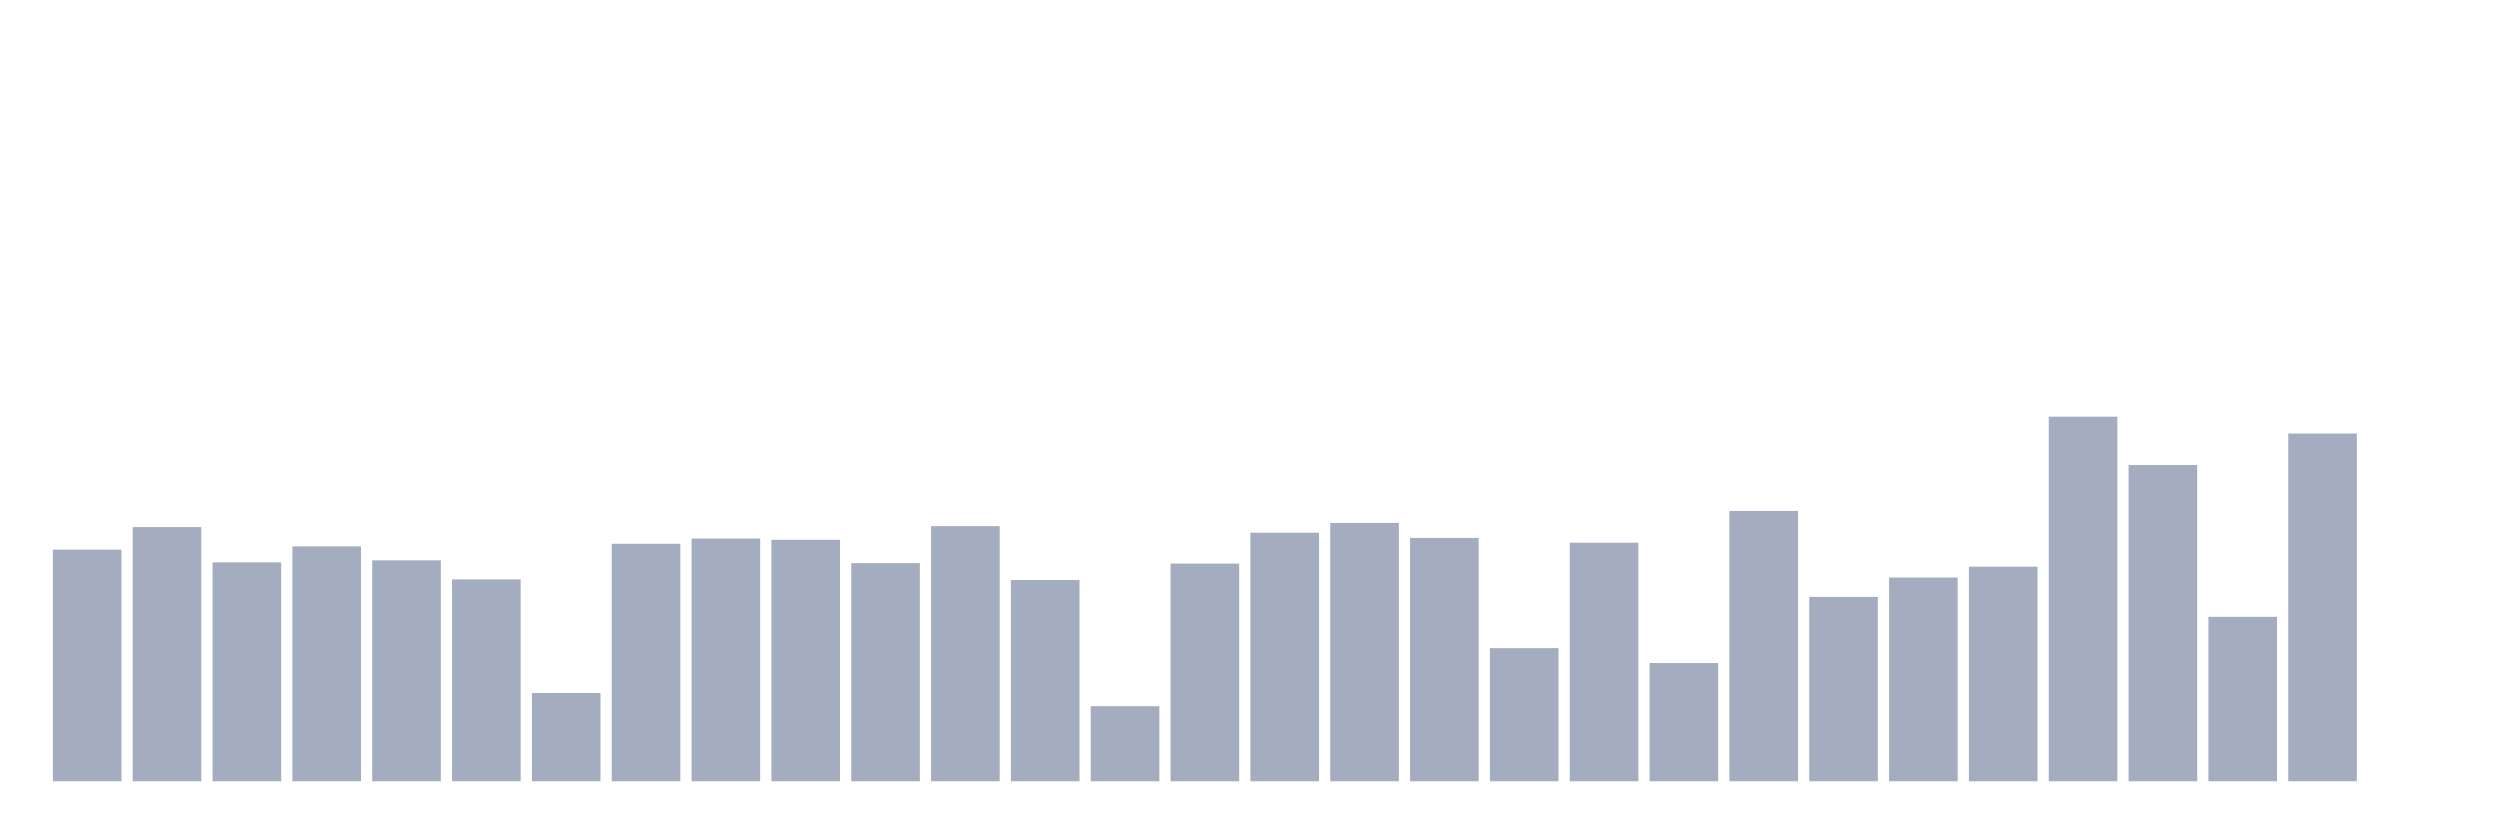
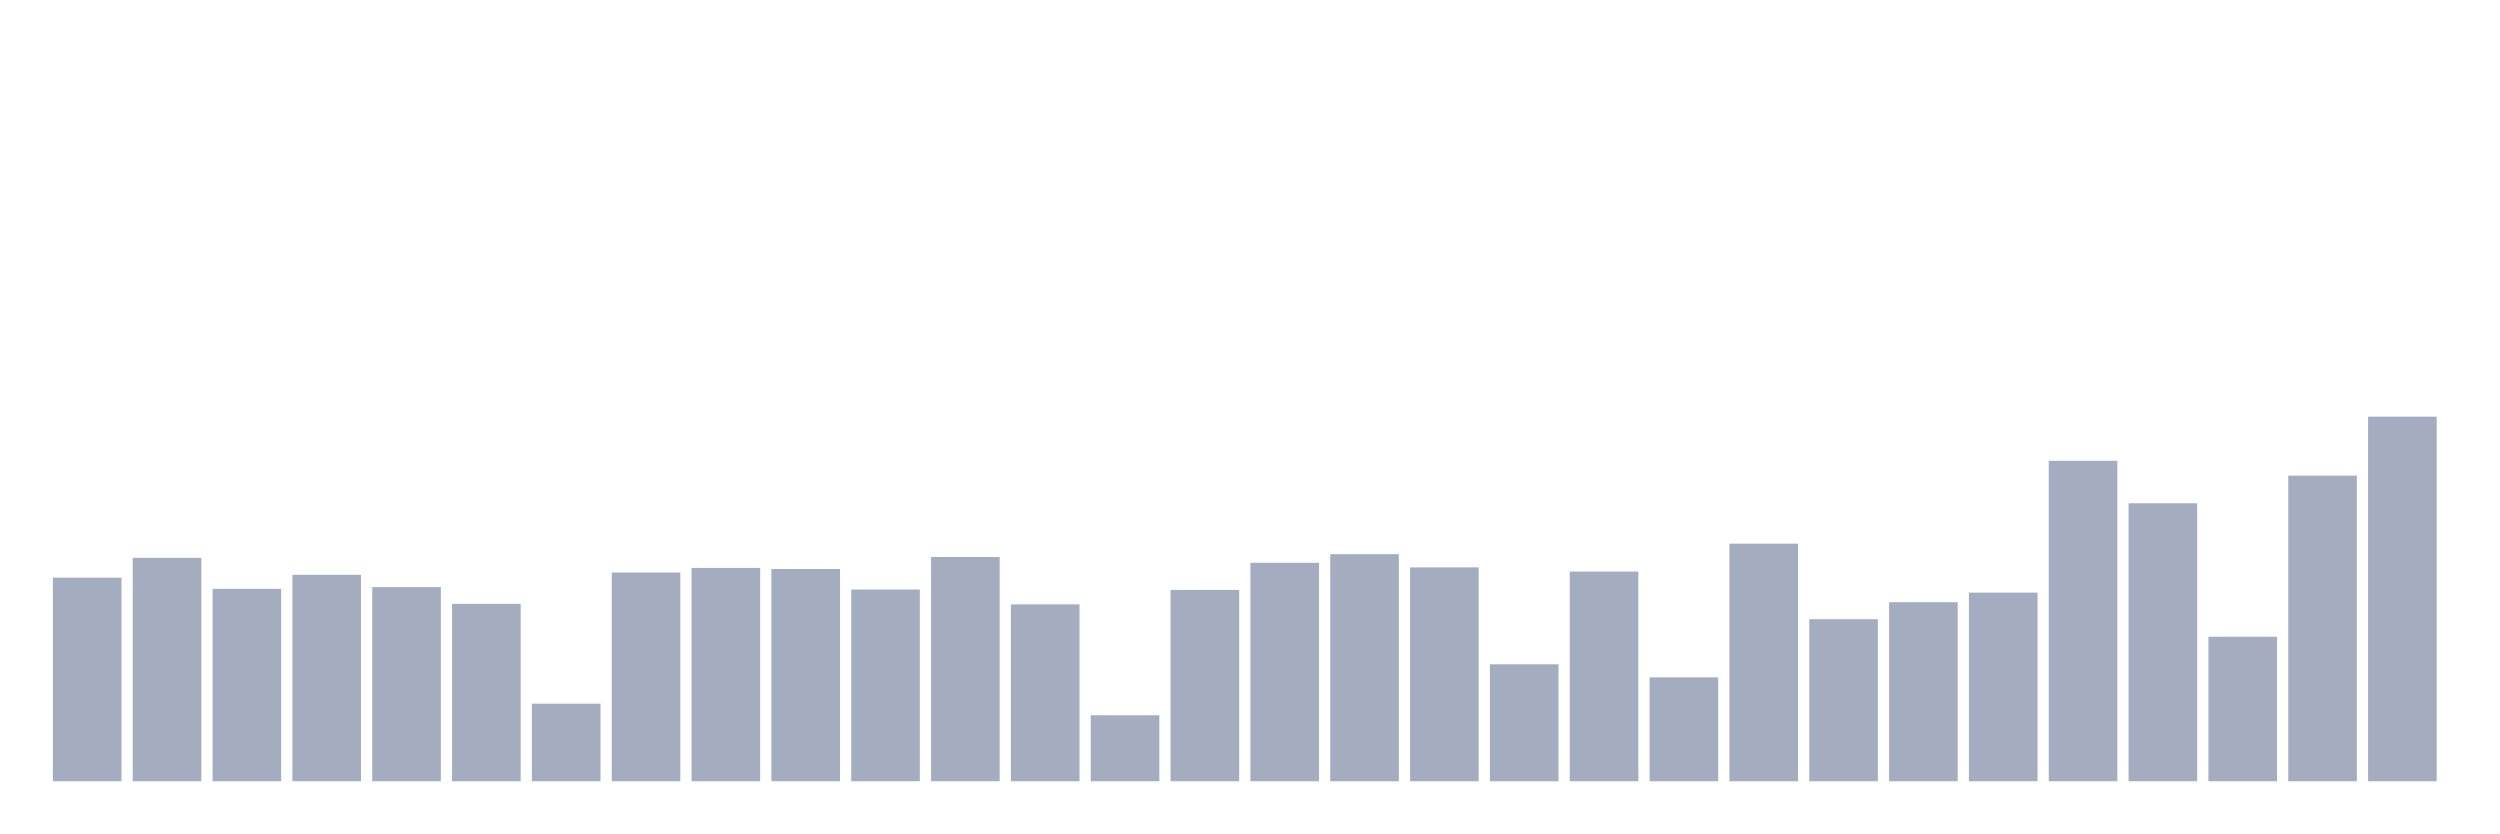
<svg xmlns="http://www.w3.org/2000/svg" viewBox="0 0 480 160">
  <g transform="translate(10,10)">
-     <rect class="bar" x="0.153" width="13.175" y="95.524" height="44.476" fill="rgb(164,173,192)" />
-     <rect class="bar" x="15.482" width="13.175" y="91.192" height="48.808" fill="rgb(164,173,192)" />
-     <rect class="bar" x="30.81" width="13.175" y="97.971" height="42.029" fill="rgb(164,173,192)" />
-     <rect class="bar" x="46.138" width="13.175" y="94.905" height="45.095" fill="rgb(164,173,192)" />
-     <rect class="bar" x="61.466" width="13.175" y="97.587" height="42.413" fill="rgb(164,173,192)" />
-     <rect class="bar" x="76.794" width="13.175" y="101.242" height="38.758" fill="rgb(164,173,192)" />
-     <rect class="bar" x="92.123" width="13.175" y="123.053" height="16.947" fill="rgb(164,173,192)" />
-     <rect class="bar" x="107.451" width="13.175" y="94.404" height="45.596" fill="rgb(164,173,192)" />
-     <rect class="bar" x="122.779" width="13.175" y="93.402" height="46.598" fill="rgb(164,173,192)" />
-     <rect class="bar" x="138.107" width="13.175" y="93.638" height="46.362" fill="rgb(164,173,192)" />
-     <rect class="bar" x="153.436" width="13.175" y="98.118" height="41.882" fill="rgb(164,173,192)" />
-     <rect class="bar" x="168.764" width="13.175" y="91.015" height="48.985" fill="rgb(164,173,192)" />
-     <rect class="bar" x="184.092" width="13.175" y="101.36" height="38.64" fill="rgb(164,173,192)" />
-     <rect class="bar" x="199.42" width="13.175" y="125.587" height="14.413" fill="rgb(164,173,192)" />
-     <rect class="bar" x="214.748" width="13.175" y="98.206" height="41.794" fill="rgb(164,173,192)" />
-     <rect class="bar" x="230.077" width="13.175" y="92.282" height="47.718" fill="rgb(164,173,192)" />
-     <rect class="bar" x="245.405" width="13.175" y="90.396" height="49.604" fill="rgb(164,173,192)" />
-     <rect class="bar" x="260.733" width="13.175" y="93.284" height="46.716" fill="rgb(164,173,192)" />
-     <rect class="bar" x="276.061" width="13.175" y="114.446" height="25.554" fill="rgb(164,173,192)" />
-     <rect class="bar" x="291.39" width="13.175" y="94.198" height="45.802" fill="rgb(164,173,192)" />
-     <rect class="bar" x="306.718" width="13.175" y="117.305" height="22.695" fill="rgb(164,173,192)" />
-     <rect class="bar" x="322.046" width="13.175" y="88.097" height="51.903" fill="rgb(164,173,192)" />
-     <rect class="bar" x="337.374" width="13.175" y="104.602" height="35.398" fill="rgb(164,173,192)" />
-     <rect class="bar" x="352.702" width="13.175" y="100.888" height="39.112" fill="rgb(164,173,192)" />
-     <rect class="bar" x="368.031" width="13.175" y="98.796" height="41.204" fill="rgb(164,173,192)" />
-     <rect class="bar" x="383.359" width="13.175" y="70" height="70" fill="rgb(164,173,192)" />
-     <rect class="bar" x="398.687" width="13.175" y="79.284" height="60.716" fill="rgb(164,173,192)" />
-     <rect class="bar" x="414.015" width="13.175" y="108.434" height="31.566" fill="rgb(164,173,192)" />
-     <rect class="bar" x="429.344" width="13.175" y="73.242" height="66.758" fill="rgb(164,173,192)" />
-     <rect class="bar" x="444.672" width="13.175" y="140" height="0" fill="rgb(164,173,192)" />
+     <rect class="bar" x="0.153" width="13.175" y="100.907" height="39.093" fill="rgb(164,173,192)" />
+     <rect class="bar" x="15.482" width="13.175" y="97.098" height="42.902" fill="rgb(164,173,192)" />
+     <rect class="bar" x="30.81" width="13.175" y="103.057" height="36.943" fill="rgb(164,173,192)" />
+     <rect class="bar" x="46.138" width="13.175" y="100.363" height="39.637" fill="rgb(164,173,192)" />
+     <rect class="bar" x="61.466" width="13.175" y="102.72" height="37.28" fill="rgb(164,173,192)" />
+     <rect class="bar" x="76.794" width="13.175" y="105.933" height="34.067" fill="rgb(164,173,192)" />
+     <rect class="bar" x="92.123" width="13.175" y="125.104" height="14.896" fill="rgb(164,173,192)" />
+     <rect class="bar" x="107.451" width="13.175" y="99.922" height="40.078" fill="rgb(164,173,192)" />
+     <rect class="bar" x="122.779" width="13.175" y="99.041" height="40.959" fill="rgb(164,173,192)" />
+     <rect class="bar" x="138.107" width="13.175" y="99.249" height="40.751" fill="rgb(164,173,192)" />
+     <rect class="bar" x="153.436" width="13.175" y="103.187" height="36.813" fill="rgb(164,173,192)" />
+     <rect class="bar" x="168.764" width="13.175" y="96.943" height="43.057" fill="rgb(164,173,192)" />
+     <rect class="bar" x="184.092" width="13.175" y="106.036" height="33.964" fill="rgb(164,173,192)" />
+     <rect class="bar" x="199.42" width="13.175" y="127.332" height="12.668" fill="rgb(164,173,192)" />
+     <rect class="bar" x="214.748" width="13.175" y="103.264" height="36.736" fill="rgb(164,173,192)" />
+     <rect class="bar" x="230.077" width="13.175" y="98.057" height="41.943" fill="rgb(164,173,192)" />
+     <rect class="bar" x="245.405" width="13.175" y="96.399" height="43.601" fill="rgb(164,173,192)" />
+     <rect class="bar" x="260.733" width="13.175" y="98.938" height="41.062" fill="rgb(164,173,192)" />
+     <rect class="bar" x="276.061" width="13.175" y="117.539" height="22.461" fill="rgb(164,173,192)" />
+     <rect class="bar" x="291.39" width="13.175" y="99.741" height="40.259" fill="rgb(164,173,192)" />
+     <rect class="bar" x="306.718" width="13.175" y="120.052" height="19.948" fill="rgb(164,173,192)" />
+     <rect class="bar" x="322.046" width="13.175" y="94.378" height="45.622" fill="rgb(164,173,192)" />
+     <rect class="bar" x="337.374" width="13.175" y="108.886" height="31.114" fill="rgb(164,173,192)" />
+     <rect class="bar" x="352.702" width="13.175" y="105.622" height="34.378" fill="rgb(164,173,192)" />
+     <rect class="bar" x="368.031" width="13.175" y="103.782" height="36.218" fill="rgb(164,173,192)" />
+     <rect class="bar" x="383.359" width="13.175" y="78.472" height="61.528" fill="rgb(164,173,192)" />
+     <rect class="bar" x="398.687" width="13.175" y="86.632" height="53.368" fill="rgb(164,173,192)" />
+     <rect class="bar" x="414.015" width="13.175" y="112.254" height="27.746" fill="rgb(164,173,192)" />
+     <rect class="bar" x="429.344" width="13.175" y="81.321" height="58.679" fill="rgb(164,173,192)" />
+     <rect class="bar" x="444.672" width="13.175" y="70" height="70" fill="rgb(164,173,192)" />
  </g>
</svg>
